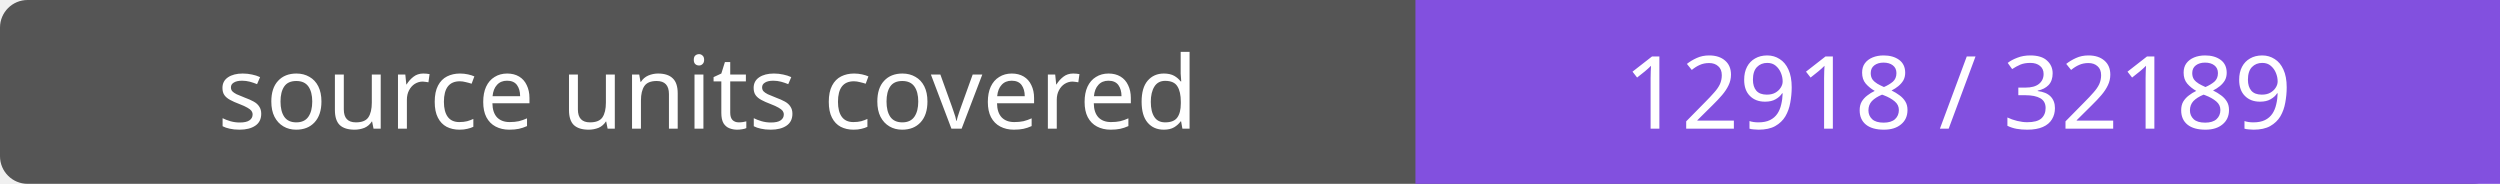
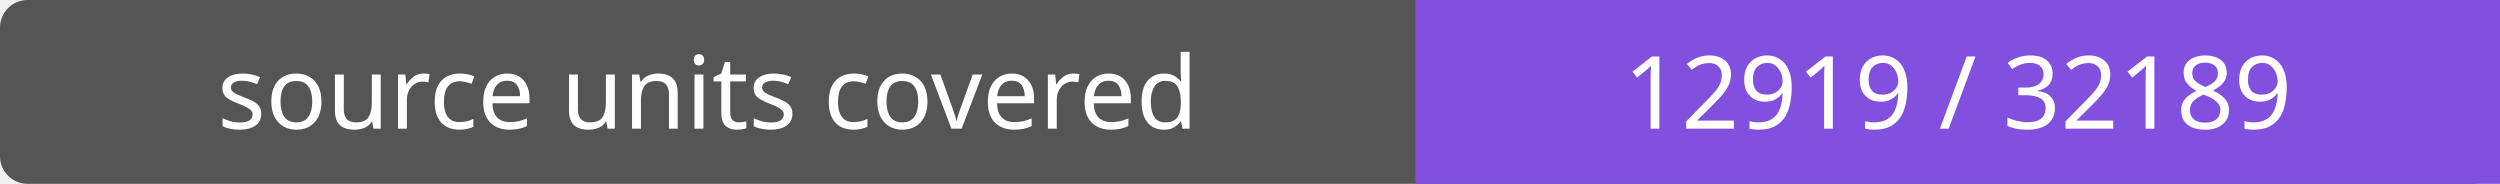
- <svg xmlns="http://www.w3.org/2000/svg" width="272" height="20" role="img" aria-label="source units covered: 12918 / 32189">
+ <svg xmlns="http://www.w3.org/2000/svg" width="272" height="20" role="img" aria-label="source units covered: 12919 / 32189">
  <rect width="272" height="20" rx="3" fill="#555" />
  <path fill="#8250df" d="M154 0h118v20H154z" />
  <g fill="#fff" text-anchor="middle" font-family="Verdana,sans-serif" font-size="11">
    <text x="77.0" y="14">source units covered</text>
-     <text x="213.0" y="14">12918 / 32189</text>
+     <text x="213.0" y="14">12919 / 32189</text>
  </g>
</svg>
